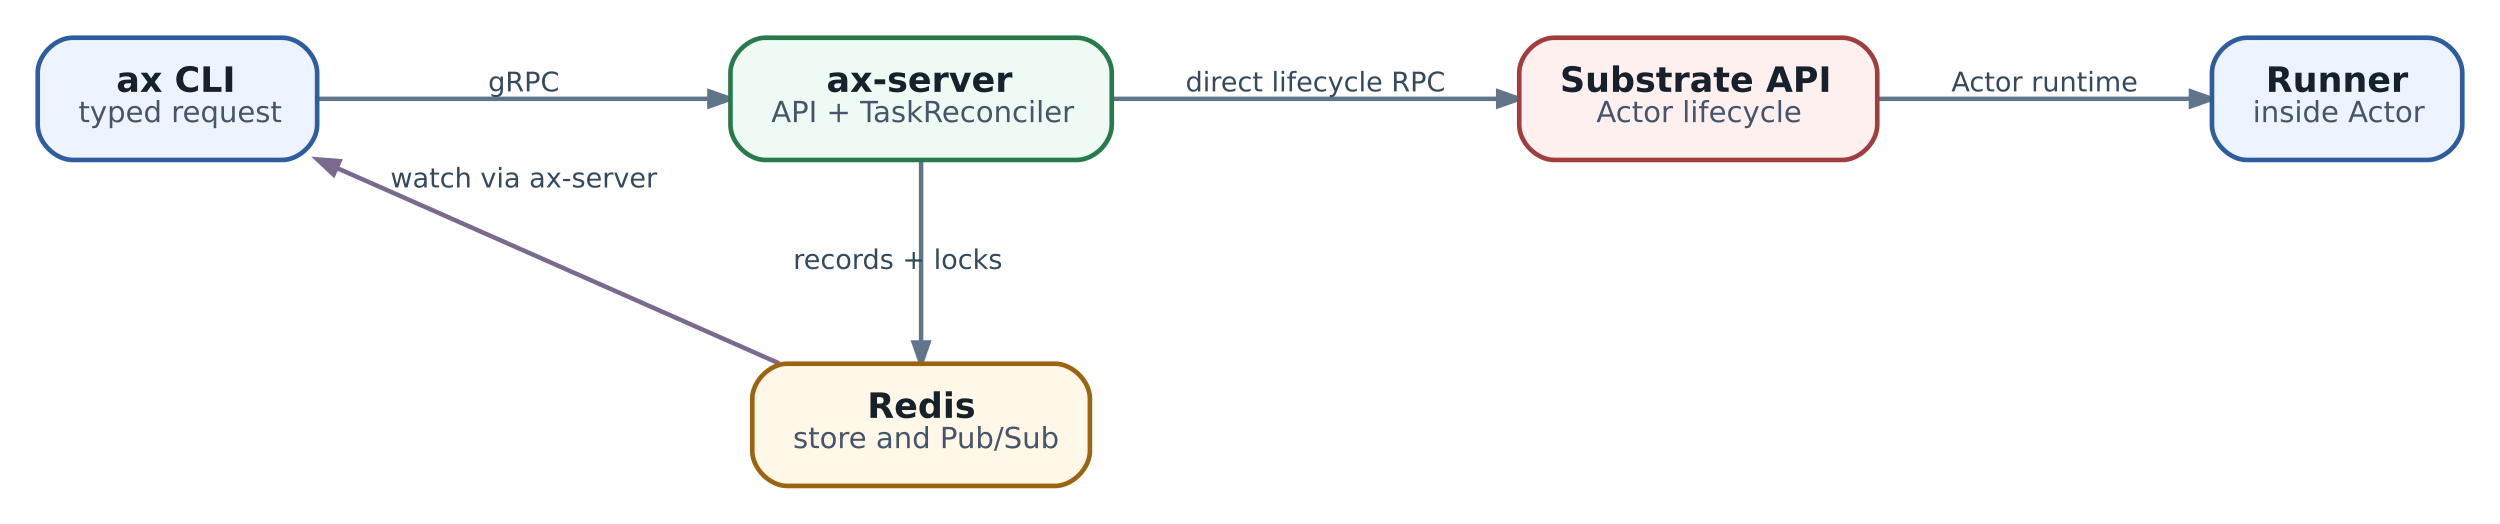
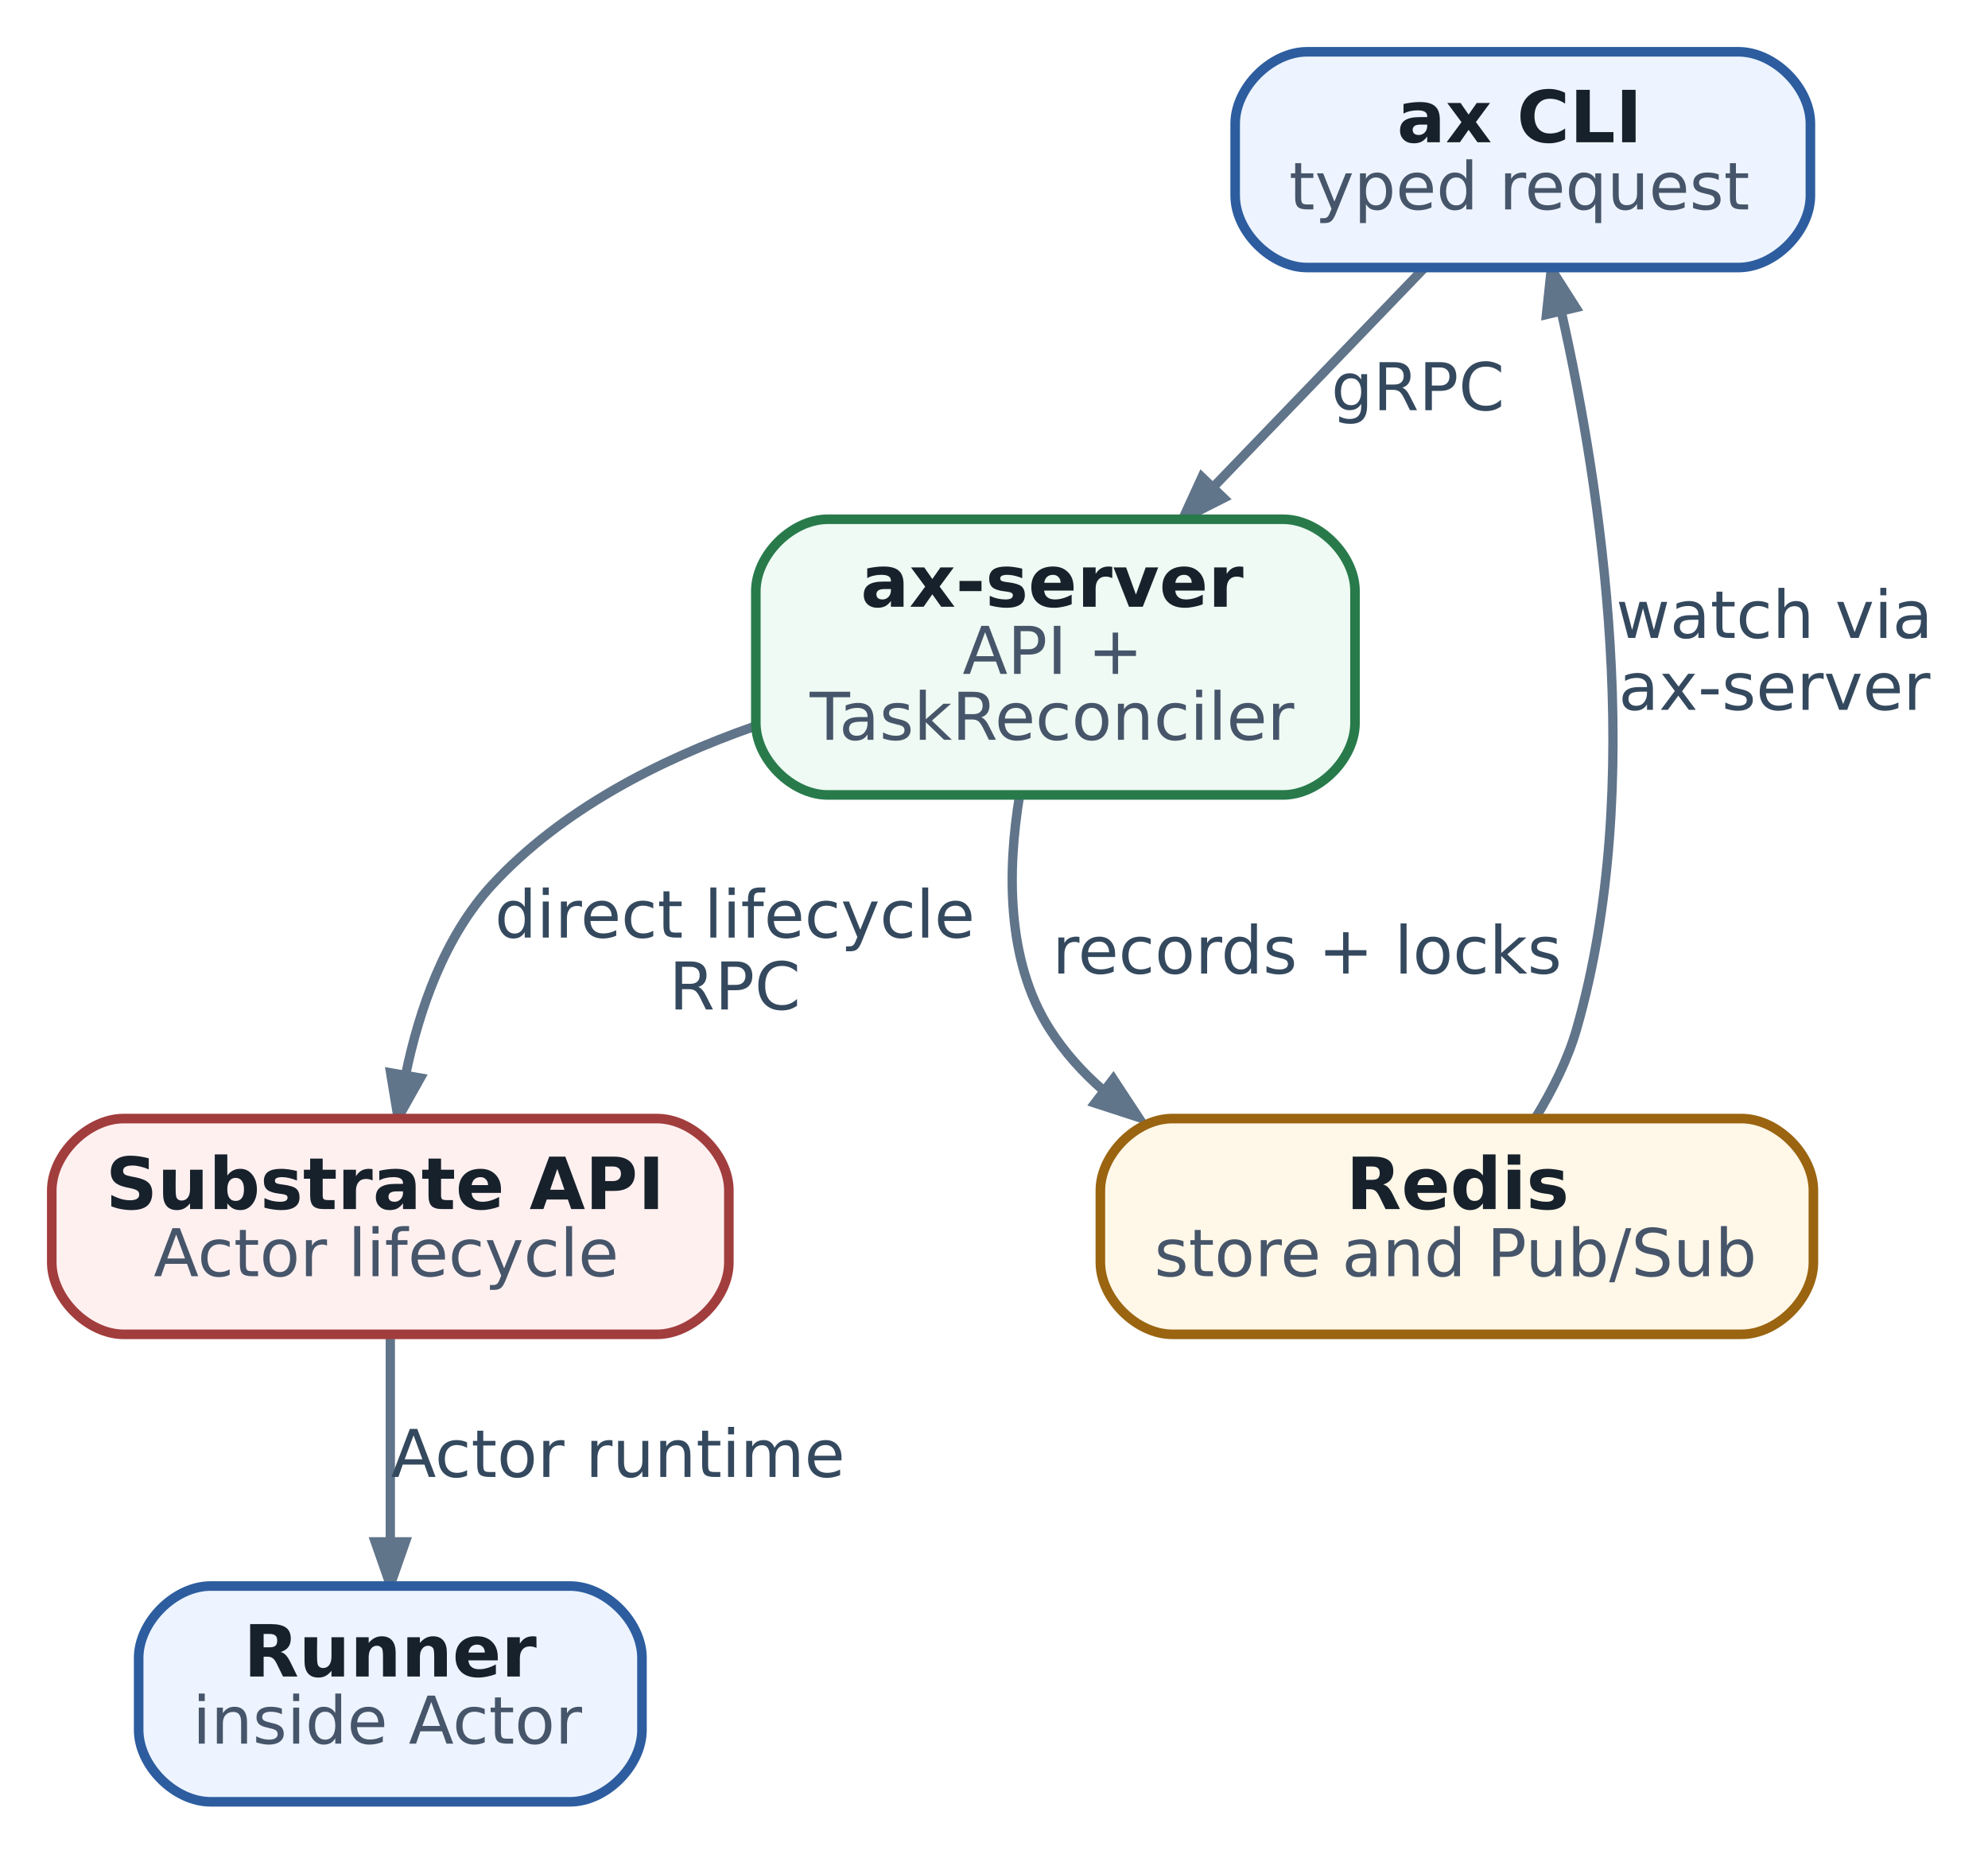
- <svg xmlns="http://www.w3.org/2000/svg" aria-label="AX control path at ac233282: direct reconciliation and Pub/Sub watch" class="diagram diagram-redrawn" height="179.92" role="img" viewBox="0 0 858.92 179.92" width="858.92">
-   <g class="graph" transform="scale(1 1) rotate(0) translate(12.96 166.96)">
+ <svg xmlns="http://www.w3.org/2000/svg" aria-label="AX control path at ac233282: direct reconciliation and Pub/Sub watch" class="diagram diagram-redrawn" data-print-min-pt="11.0000" height="309.28" role="img" viewBox="0 0 331.78 309.28" width="331.78">
+   <g class="graph" transform="scale(1 1) rotate(0) translate(8.64 300.64)">
    <g class="edge">
-       <path d="M96.09,-133C133.85,-133 187.48,-133 230.61,-133" fill="none" stroke="#60748a" stroke-width="1.55" />
-       <polygon fill="#60748a" points="230.78,-135.52 237.98,-133 230.78,-130.48 230.78,-135.52" stroke="#60748a" stroke-width="1.55" />
-       <text fill="#34495e" font-family="DejaVu Sans" font-size="9.30" text-anchor="middle" x="167" y="-135.56">gRPC</text>
+       <path d="M228.96,-255.82C218.8,-245.27 205.55,-231.52 193.96,-219.48" fill="none" stroke="#60748a" stroke-width="1.55" />
+       <polygon fill="#60748a" points="195.58,-217.53 188.77,-214.09 191.95,-221.02 195.58,-217.53" stroke="#60748a" stroke-width="1.55" />
+       <text fill="#34495e" font-family="DejaVu Sans" font-size="11.00" text-anchor="middle" x="228" y="-232.2">gRPC</text>
    </g>
    <g class="edge">
-       <path d="M369.33,-133C409.51,-133 461.05,-133 501.76,-133" fill="none" stroke="#60748a" stroke-width="1.55" />
-       <polygon fill="#60748a" points="501.78,-135.52 508.98,-133 501.78,-130.48 501.78,-135.52" stroke="#60748a" stroke-width="1.55" />
-       <text fill="#34495e" font-family="DejaVu Sans" font-size="9.30" text-anchor="middle" x="439" y="-135.56">direct lifecycle RPC</text>
+       <path d="M117.11,-179.38C101.33,-173.84 85.04,-165.5 73.5,-153 65.55,-144.39 61.31,-132.16 59.06,-121.33" fill="none" stroke="#60748a" stroke-width="1.55" />
+       <polygon fill="#60748a" points="61.52,-120.77 57.79,-114.12 56.55,-121.64 61.52,-120.77" stroke="#60748a" stroke-width="1.55" />
+       <text fill="#34495e" font-family="DejaVu Sans" font-size="11.00" text-anchor="middle" x="114" y="-144.2">direct lifecycle</text>
+       <text fill="#34495e" font-family="DejaVu Sans" font-size="11.00" text-anchor="middle" x="114" y="-132.2">RPC</text>
    </g>
    <g class="edge">
-       <path d="M303.5,-111.65C303.5,-94 303.5,-68.79 303.5,-49.43" fill="none" stroke="#60748a" stroke-width="1.55" />
-       <polygon fill="#60748a" points="306.02,-49.27 303.5,-42.07 300.98,-49.27 306.02,-49.27" stroke="#60748a" stroke-width="1.55" />
-       <text fill="#34495e" font-family="DejaVu Sans" font-size="9.30" text-anchor="middle" x="295.5" y="-74.56">records + locks</text>
+       <path d="M161.5,-167.79C159.48,-155.46 159.29,-140.36 166.5,-129 168.98,-125.1 172.07,-121.66 175.57,-118.64" fill="none" stroke="#60748a" stroke-width="1.55" />
+       <polygon fill="#60748a" points="177.16,-120.59 181.35,-114.22 174.1,-116.58 177.16,-120.59" stroke="#60748a" stroke-width="1.55" />
+       <text fill="#34495e" font-family="DejaVu Sans" font-size="11.00" text-anchor="middle" x="209.5" y="-138.2">records + locks</text>
    </g>
    <g class="edge">
-       <path d="M632.09,-133C665.95,-133 707.62,-133 739.51,-133" fill="none" stroke="#60748a" stroke-width="1.55" />
-       <polygon fill="#60748a" points="739.78,-135.52 746.98,-133 739.78,-130.48 739.78,-135.52" stroke="#60748a" stroke-width="1.55" />
-       <text fill="#34495e" font-family="DejaVu Sans" font-size="9.30" text-anchor="middle" x="689.5" y="-135.56">Actor runtime</text>
+       <path d="M56.5,-77.75C56.5,-67.65 56.5,-54.72 56.5,-43.56" fill="none" stroke="#60748a" stroke-width="1.55" />
+       <polygon fill="#60748a" points="59.02,-43.38 56.5,-36.18 53.98,-43.38 59.02,-43.38" stroke="#60748a" stroke-width="1.55" />
+       <text fill="#34495e" font-family="DejaVu Sans" font-size="11.00" text-anchor="middle" x="94.5" y="-54.2">Actor runtime</text>
    </g>
    <g class="edge">
-       <path d="M254.8,-42.07C211.57,-61.17 147.92,-89.29 102.87,-109.2" fill="none" stroke="#7a6a8e" stroke-width="1.55" />
-       <polygon fill="#7a6a8e" points="101.65,-106.98 96.09,-112.2 103.69,-111.59 101.65,-106.98" stroke="#7a6a8e" stroke-width="1.55" />
-       <text fill="#34495e" font-family="DejaVu Sans" font-size="9.30" text-anchor="middle" x="167" y="-102.56">watch via ax-server</text>
+       <path d="M247.61,-114.1C250.43,-118.7 253.02,-123.84 254.5,-129 266.16,-169.67 258.52,-219.36 251.97,-248.46" fill="none" stroke="#60748a" stroke-width="1.55" />
+       <polygon fill="#60748a" points="249.45,-248.16 250.25,-255.75 254.35,-249.32 249.45,-248.16" stroke="#60748a" stroke-width="1.55" />
+       <text fill="#34495e" font-family="DejaVu Sans" font-size="11.00" text-anchor="middle" x="287.5" y="-194.2">watch via</text>
+       <text fill="#34495e" font-family="DejaVu Sans" font-size="11.00" text-anchor="middle" x="287.5" y="-182.2">ax-server</text>
    </g>
    <g class="node">
-       <path d="M84,-154C84,-154 12,-154 12,-154 6,-154 0,-148 0,-142 0,-142 0,-124 0,-124 0,-118 6,-112 12,-112 12,-112 84,-112 84,-112 90,-112 96,-118 96,-124 96,-124 96,-142 96,-142 96,-148 90,-154 84,-154" fill="#edf4ff" stroke="#2d5d9f" stroke-width="1.6" />
-       <text fill="#17212b" font-family="DejaVu Sans" font-size="12.00" font-weight="bold" text-anchor="start" x="27" y="-135.4">ax CLI</text>
-       <text fill="#465569" font-family="DejaVu Sans" font-size="10.00" text-anchor="start" x="14" y="-125">typed request</text>
+       <path d="M281.5,-292C281.5,-292 209.5,-292 209.5,-292 203.5,-292 197.5,-286 197.5,-280 197.5,-280 197.5,-268 197.5,-268 197.5,-262 203.5,-256 209.5,-256 209.5,-256 281.5,-256 281.5,-256 287.5,-256 293.5,-262 293.5,-268 293.5,-268 293.5,-280 293.5,-280 293.5,-286 287.5,-292 281.5,-292" fill="#edf4ff" stroke="#2d5d9f" stroke-width="1.6" />
+       <text fill="#17212b" font-family="DejaVu Sans" font-size="12.00" font-weight="bold" text-anchor="start" x="224.5" y="-276.9">ax CLI</text>
+       <text fill="#465569" font-family="DejaVu Sans" font-size="11.00" text-anchor="start" x="206.5" y="-265.7">typed request</text>
    </g>
    <g class="node">
-       <path d="M357,-154C357,-154 250,-154 250,-154 244,-154 238,-148 238,-142 238,-142 238,-124 238,-124 238,-118 244,-112 250,-112 250,-112 357,-112 357,-112 363,-112 369,-118 369,-124 369,-124 369,-142 369,-142 369,-148 363,-154 357,-154" fill="#eefaf3" stroke="#287a4b" stroke-width="1.6" />
-       <text fill="#17212b" font-family="DejaVu Sans" font-size="12.00" font-weight="bold" text-anchor="start" x="271" y="-135.4">ax-server</text>
-       <text fill="#465569" font-family="DejaVu Sans" font-size="10.00" text-anchor="start" x="252" y="-125">API + TaskReconciler</text>
+       <path d="M205.5,-214C205.5,-214 129.5,-214 129.5,-214 123.5,-214 117.5,-208 117.5,-202 117.5,-202 117.5,-180 117.5,-180 117.5,-174 123.5,-168 129.5,-168 129.5,-168 205.5,-168 205.5,-168 211.5,-168 217.5,-174 217.5,-180 217.5,-180 217.5,-202 217.5,-202 217.5,-208 211.5,-214 205.5,-214" fill="#eefaf3" stroke="#287a4b" stroke-width="1.6" />
+       <text fill="#17212b" font-family="DejaVu Sans" font-size="12.00" font-weight="bold" text-anchor="start" x="135" y="-199.4">ax-server</text>
+       <text fill="#465569" font-family="DejaVu Sans" font-size="11.00" text-anchor="start" x="152" y="-188.2">API +</text>
+       <text fill="#465569" font-family="DejaVu Sans" font-size="11.00" text-anchor="start" x="126.5" y="-177.2">TaskReconciler</text>
    </g>
    <g class="node">
-       <path d="M620,-154C620,-154 521,-154 521,-154 515,-154 509,-148 509,-142 509,-142 509,-124 509,-124 509,-118 515,-112 521,-112 521,-112 620,-112 620,-112 626,-112 632,-118 632,-124 632,-124 632,-142 632,-142 632,-148 626,-154 620,-154" fill="#fff0f0" stroke="#a23d3d" stroke-width="1.6" />
-       <text fill="#17212b" font-family="DejaVu Sans" font-size="12.00" font-weight="bold" text-anchor="start" x="523" y="-135.4">Substrate API</text>
-       <text fill="#465569" font-family="DejaVu Sans" font-size="10.00" text-anchor="start" x="535.5" y="-125">Actor lifecycle</text>
+       <path d="M101,-114C101,-114 12,-114 12,-114 6,-114 0,-108 0,-102 0,-102 0,-90 0,-90 0,-84 6,-78 12,-78 12,-78 101,-78 101,-78 107,-78 113,-84 113,-90 113,-90 113,-102 113,-102 113,-108 107,-114 101,-114" fill="#fff0f0" stroke="#a23d3d" stroke-width="1.6" />
+       <text fill="#17212b" font-family="DejaVu Sans" font-size="12.00" font-weight="bold" text-anchor="start" x="9" y="-98.9">Substrate API</text>
+       <text fill="#465569" font-family="DejaVu Sans" font-size="11.00" text-anchor="start" x="17" y="-87.7">Actor lifecycle</text>
    </g>
    <g class="node">
-       <path d="M821,-154C821,-154 759,-154 759,-154 753,-154 747,-148 747,-142 747,-142 747,-124 747,-124 747,-118 753,-112 759,-112 759,-112 821,-112 821,-112 827,-112 833,-118 833,-124 833,-124 833,-142 833,-142 833,-148 827,-154 821,-154" fill="#edf4ff" stroke="#2d5d9f" stroke-width="1.6" />
-       <text fill="#17212b" font-family="DejaVu Sans" font-size="12.00" font-weight="bold" text-anchor="start" x="765.5" y="-135.4">Runner</text>
-       <text fill="#465569" font-family="DejaVu Sans" font-size="10.00" text-anchor="start" x="761" y="-125">inside Actor</text>
+       <path d="M86.5,-36C86.5,-36 26.5,-36 26.5,-36 20.5,-36 14.5,-30 14.5,-24 14.5,-24 14.5,-12 14.5,-12 14.5,-6 20.5,0 26.5,0 26.5,0 86.5,0 86.5,0 92.5,0 98.5,-6 98.5,-12 98.5,-12 98.5,-24 98.5,-24 98.5,-30 92.5,-36 86.5,-36" fill="#edf4ff" stroke="#2d5d9f" stroke-width="1.6" />
+       <text fill="#17212b" font-family="DejaVu Sans" font-size="12.00" font-weight="bold" text-anchor="start" x="32" y="-20.9">Runner</text>
+       <text fill="#465569" font-family="DejaVu Sans" font-size="11.00" text-anchor="start" x="23.5" y="-9.7">inside Actor</text>
    </g>
    <g class="node">
-       <path d="M349.5,-42C349.5,-42 257.5,-42 257.5,-42 251.5,-42 245.5,-36 245.5,-30 245.5,-30 245.5,-12 245.5,-12 245.5,-6 251.5,0 257.5,0 257.5,0 349.5,0 349.5,0 355.5,0 361.5,-6 361.5,-12 361.5,-12 361.5,-30 361.5,-30 361.5,-36 355.5,-42 349.5,-42" fill="#fff7e8" stroke="#9a6410" stroke-width="1.6" />
-       <text fill="#17212b" font-family="DejaVu Sans" font-size="12.00" font-weight="bold" text-anchor="start" x="285" y="-23.4">Redis</text>
-       <text fill="#465569" font-family="DejaVu Sans" font-size="10.00" text-anchor="start" x="259.5" y="-13">store and Pub/Sub</text>
+       <path d="M282,-114C282,-114 187,-114 187,-114 181,-114 175,-108 175,-102 175,-102 175,-90 175,-90 175,-84 181,-78 187,-78 187,-78 282,-78 282,-78 288,-78 294,-84 294,-90 294,-90 294,-102 294,-102 294,-108 288,-114 282,-114" fill="#fff7e8" stroke="#9a6410" stroke-width="1.6" />
+       <text fill="#17212b" font-family="DejaVu Sans" font-size="12.00" font-weight="bold" text-anchor="start" x="216" y="-98.9">Redis</text>
+       <text fill="#465569" font-family="DejaVu Sans" font-size="11.00" text-anchor="start" x="184" y="-87.7">store and Pub/Sub</text>
    </g>
  </g>
</svg>
